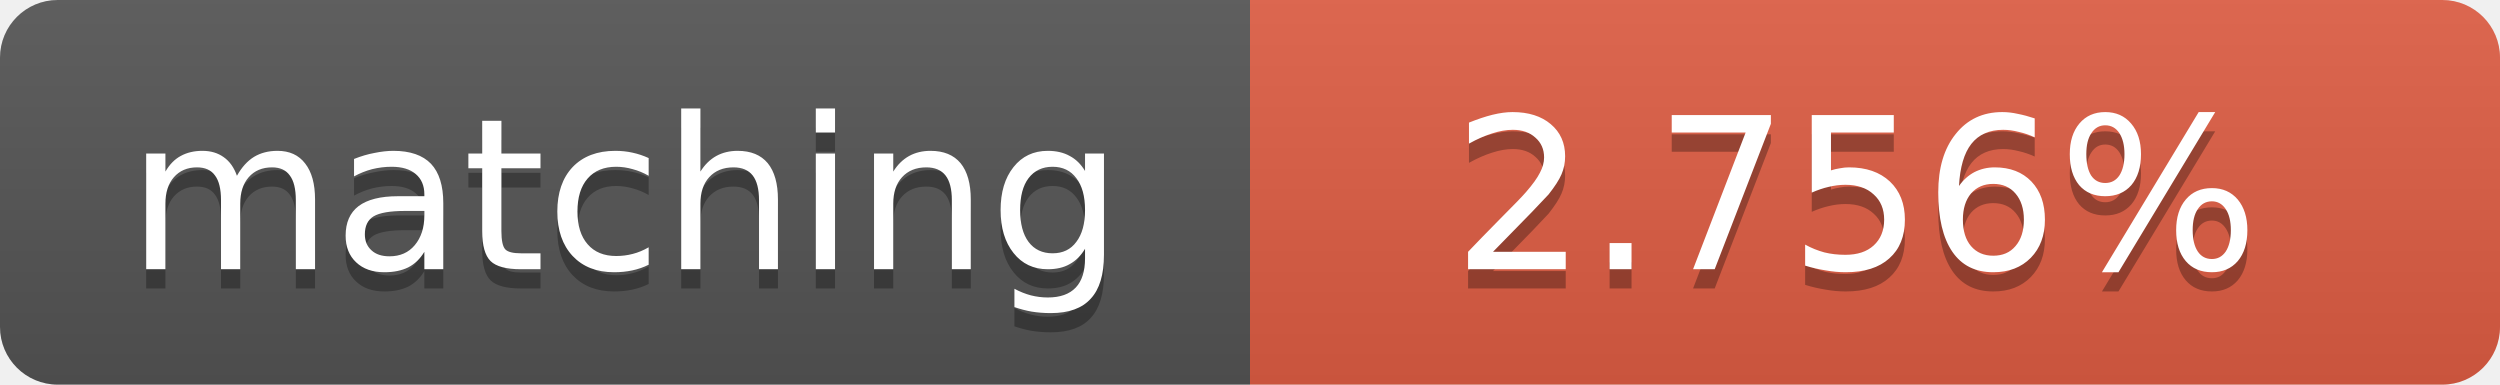
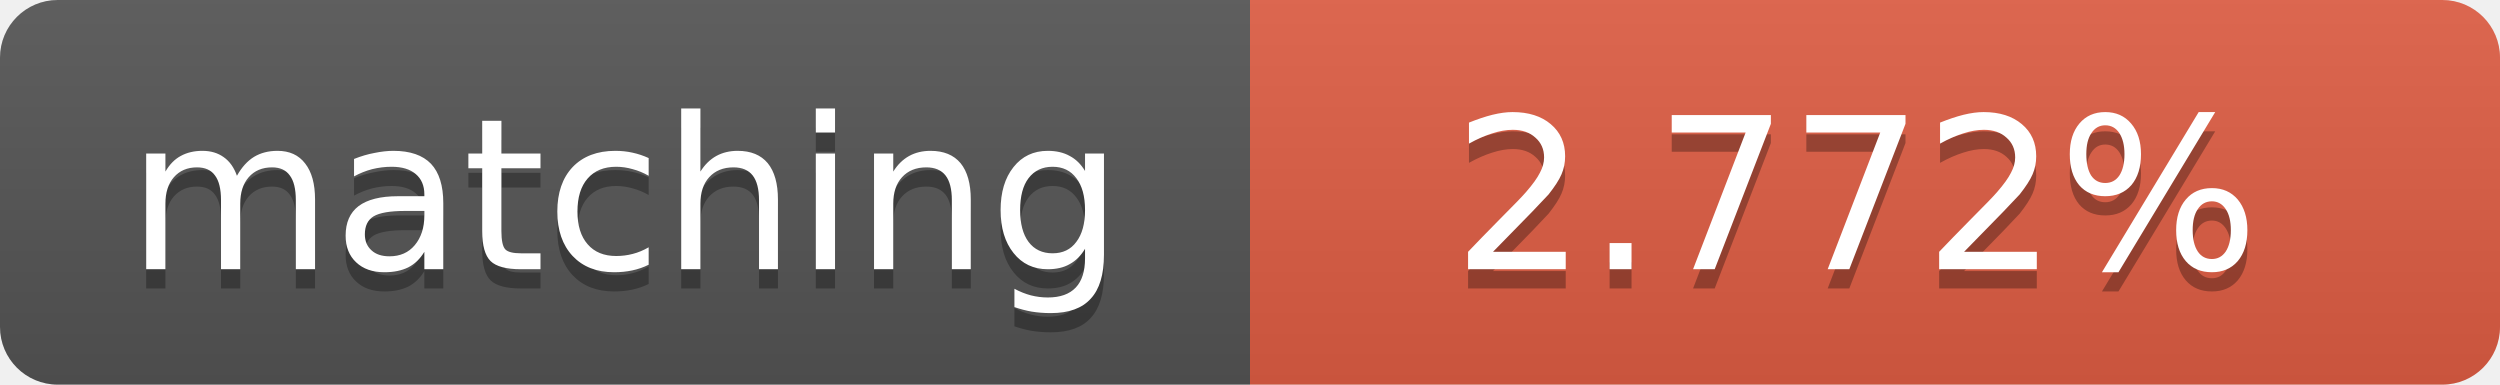
<svg xmlns="http://www.w3.org/2000/svg" width="130" height="20">
  <linearGradient id="b" x2="0" y2="100%">
    <stop offset="0" stop-color="#bbb" stop-opacity=".1" />
    <stop offset="1" stop-opacity=".1" />
  </linearGradient>
  <clipPath id="a">
    <rect width="130" height="20" rx="3" fill="#fff" />
  </clipPath>
  <g clip-path="url(#a)">
    <path fill="#555" d="M0 0h65v20H0z" />
    <path fill="#e05d44" d="M65 0h65v20H65z" />
    <path fill="url(#b)" d="M0 0h130v20H0z" />
  </g>
  <g fill="#fff" text-anchor="middle" font-family="DejaVu Sans,Verdana,Geneva,sans-serif" font-size="11">
    <text x="32.5" y="15" fill="#010101" fill-opacity=".3">matching</text>
    <text x="32.5" y="14">matching</text>
-     <text x="96.5" y="15" fill="#010101" fill-opacity=".3">2.756%</text>
-     <text x="96.5" y="14">2.756%</text>
+     <text x="96.5" y="15" fill="#010101" fill-opacity=".3">2.772%</text>
+     <text x="96.5" y="14">2.772%</text>
  </g>
</svg>
